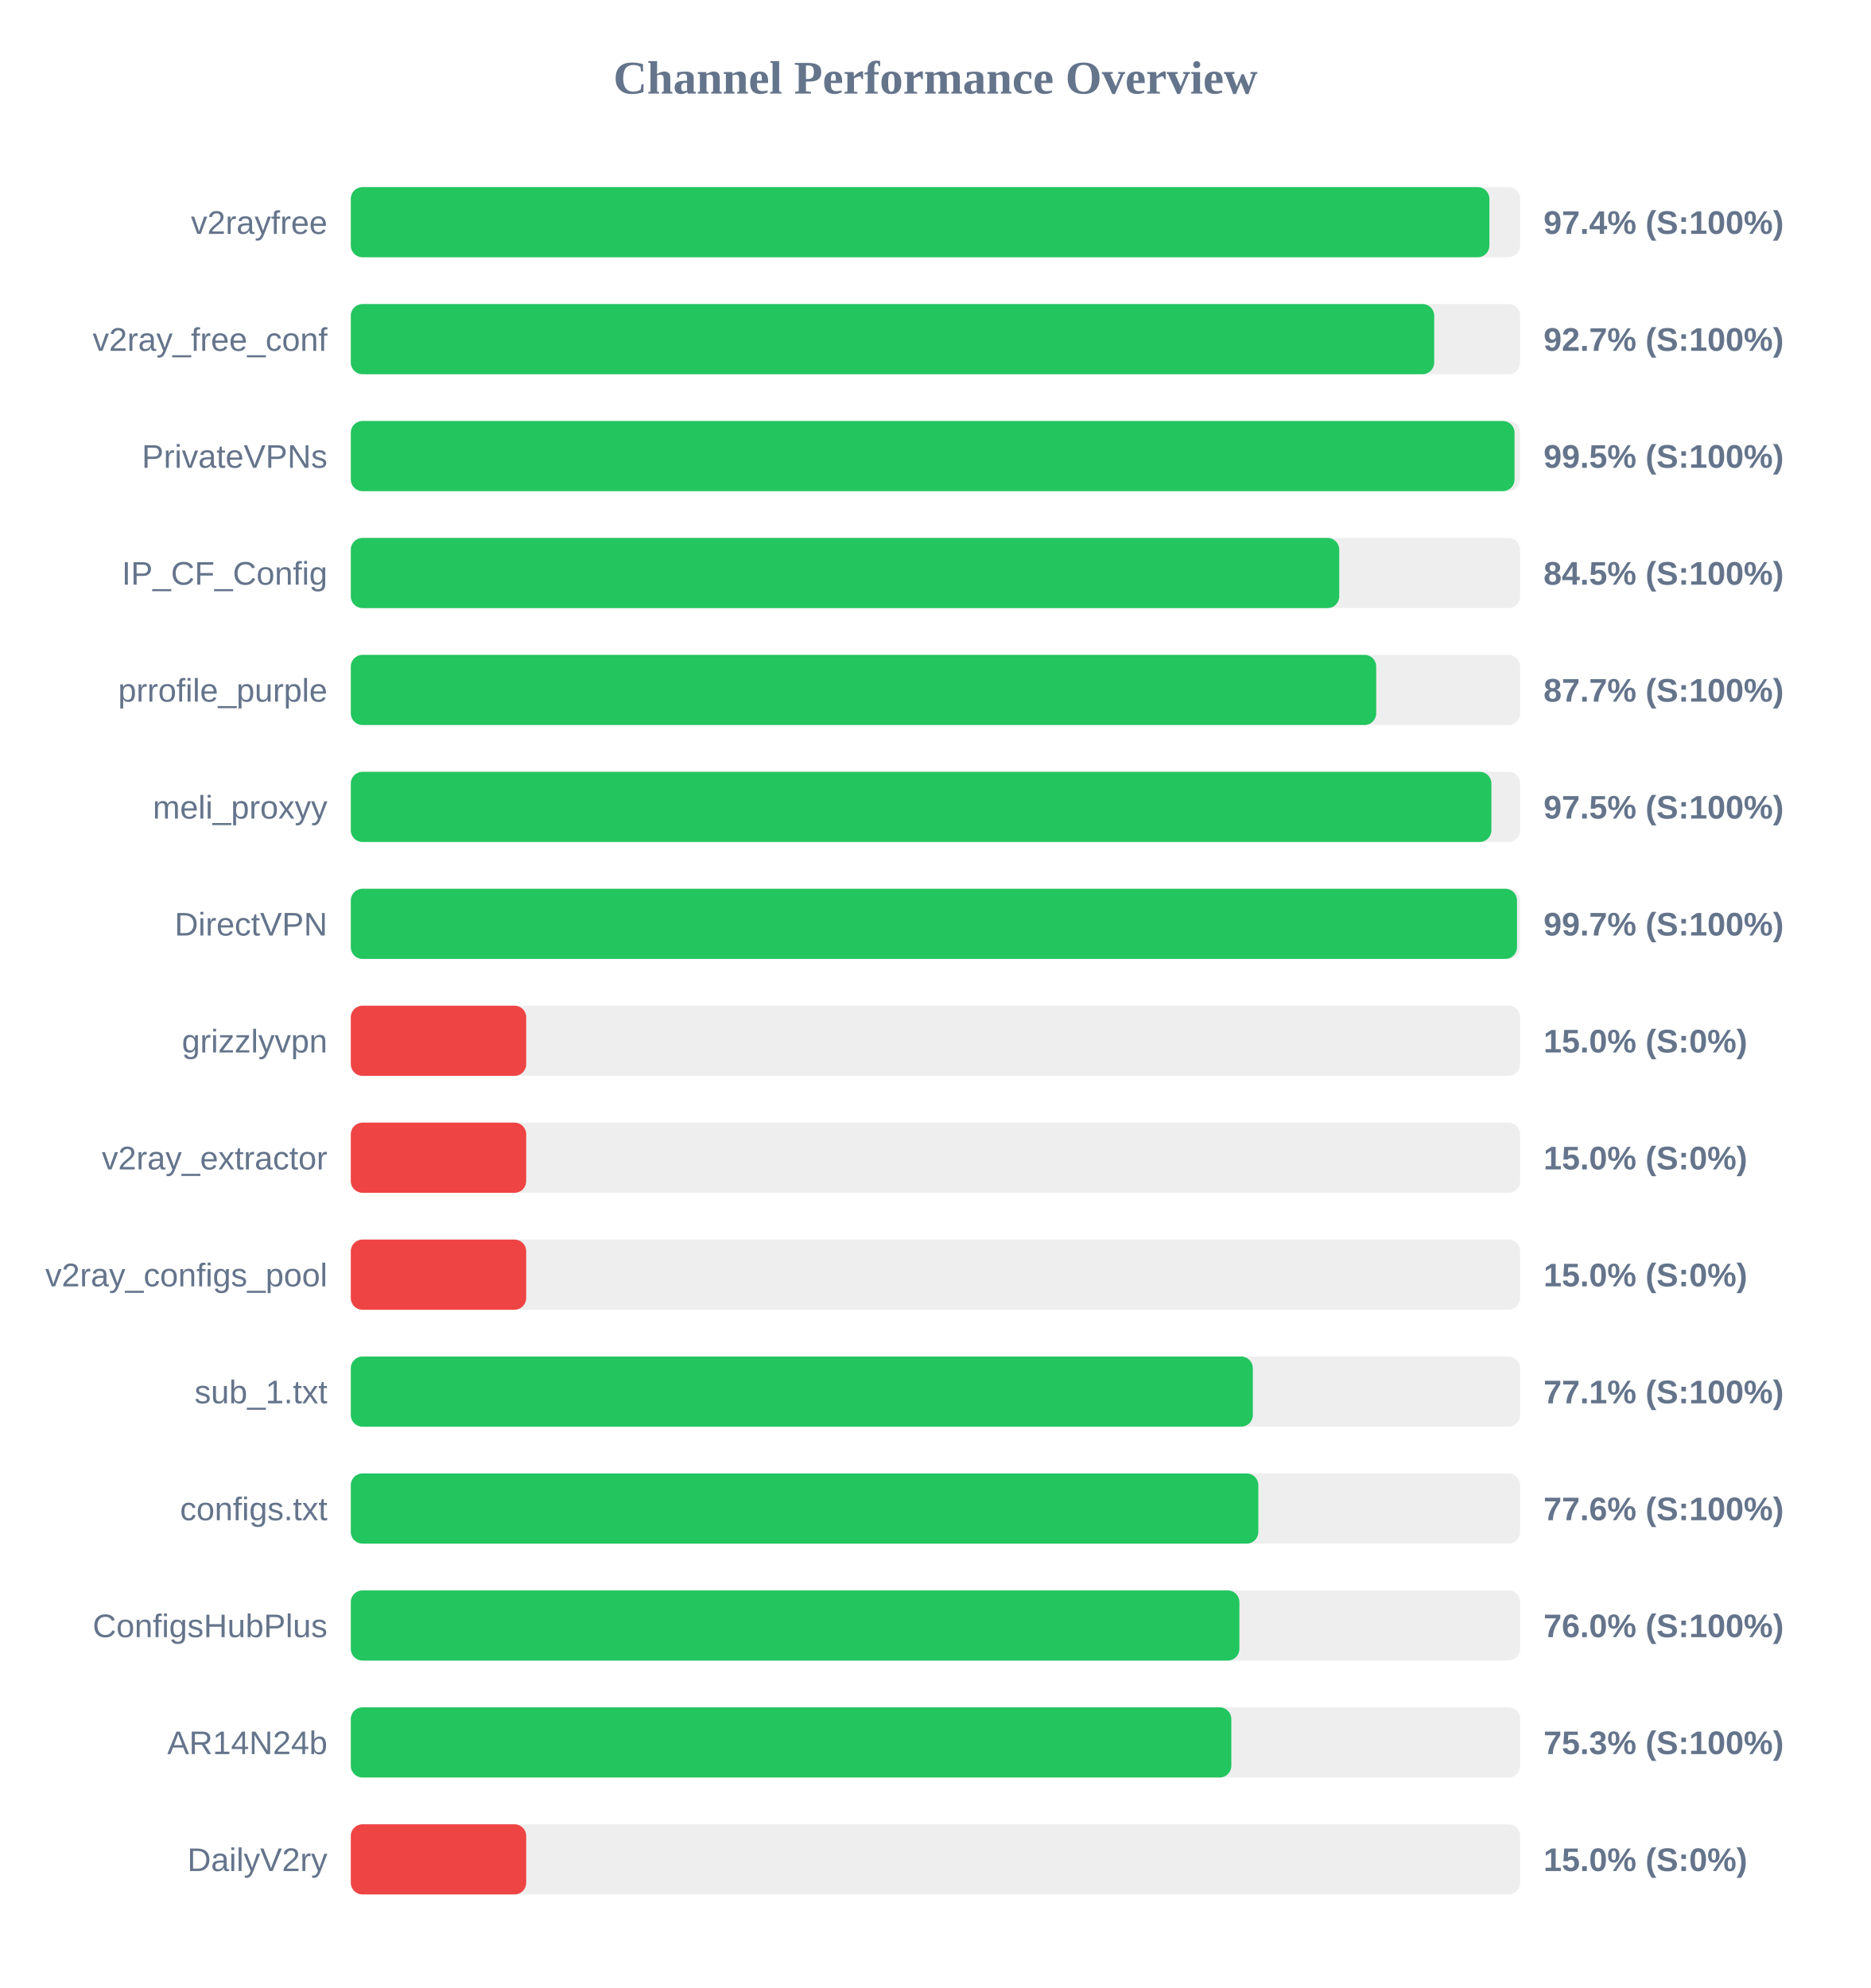
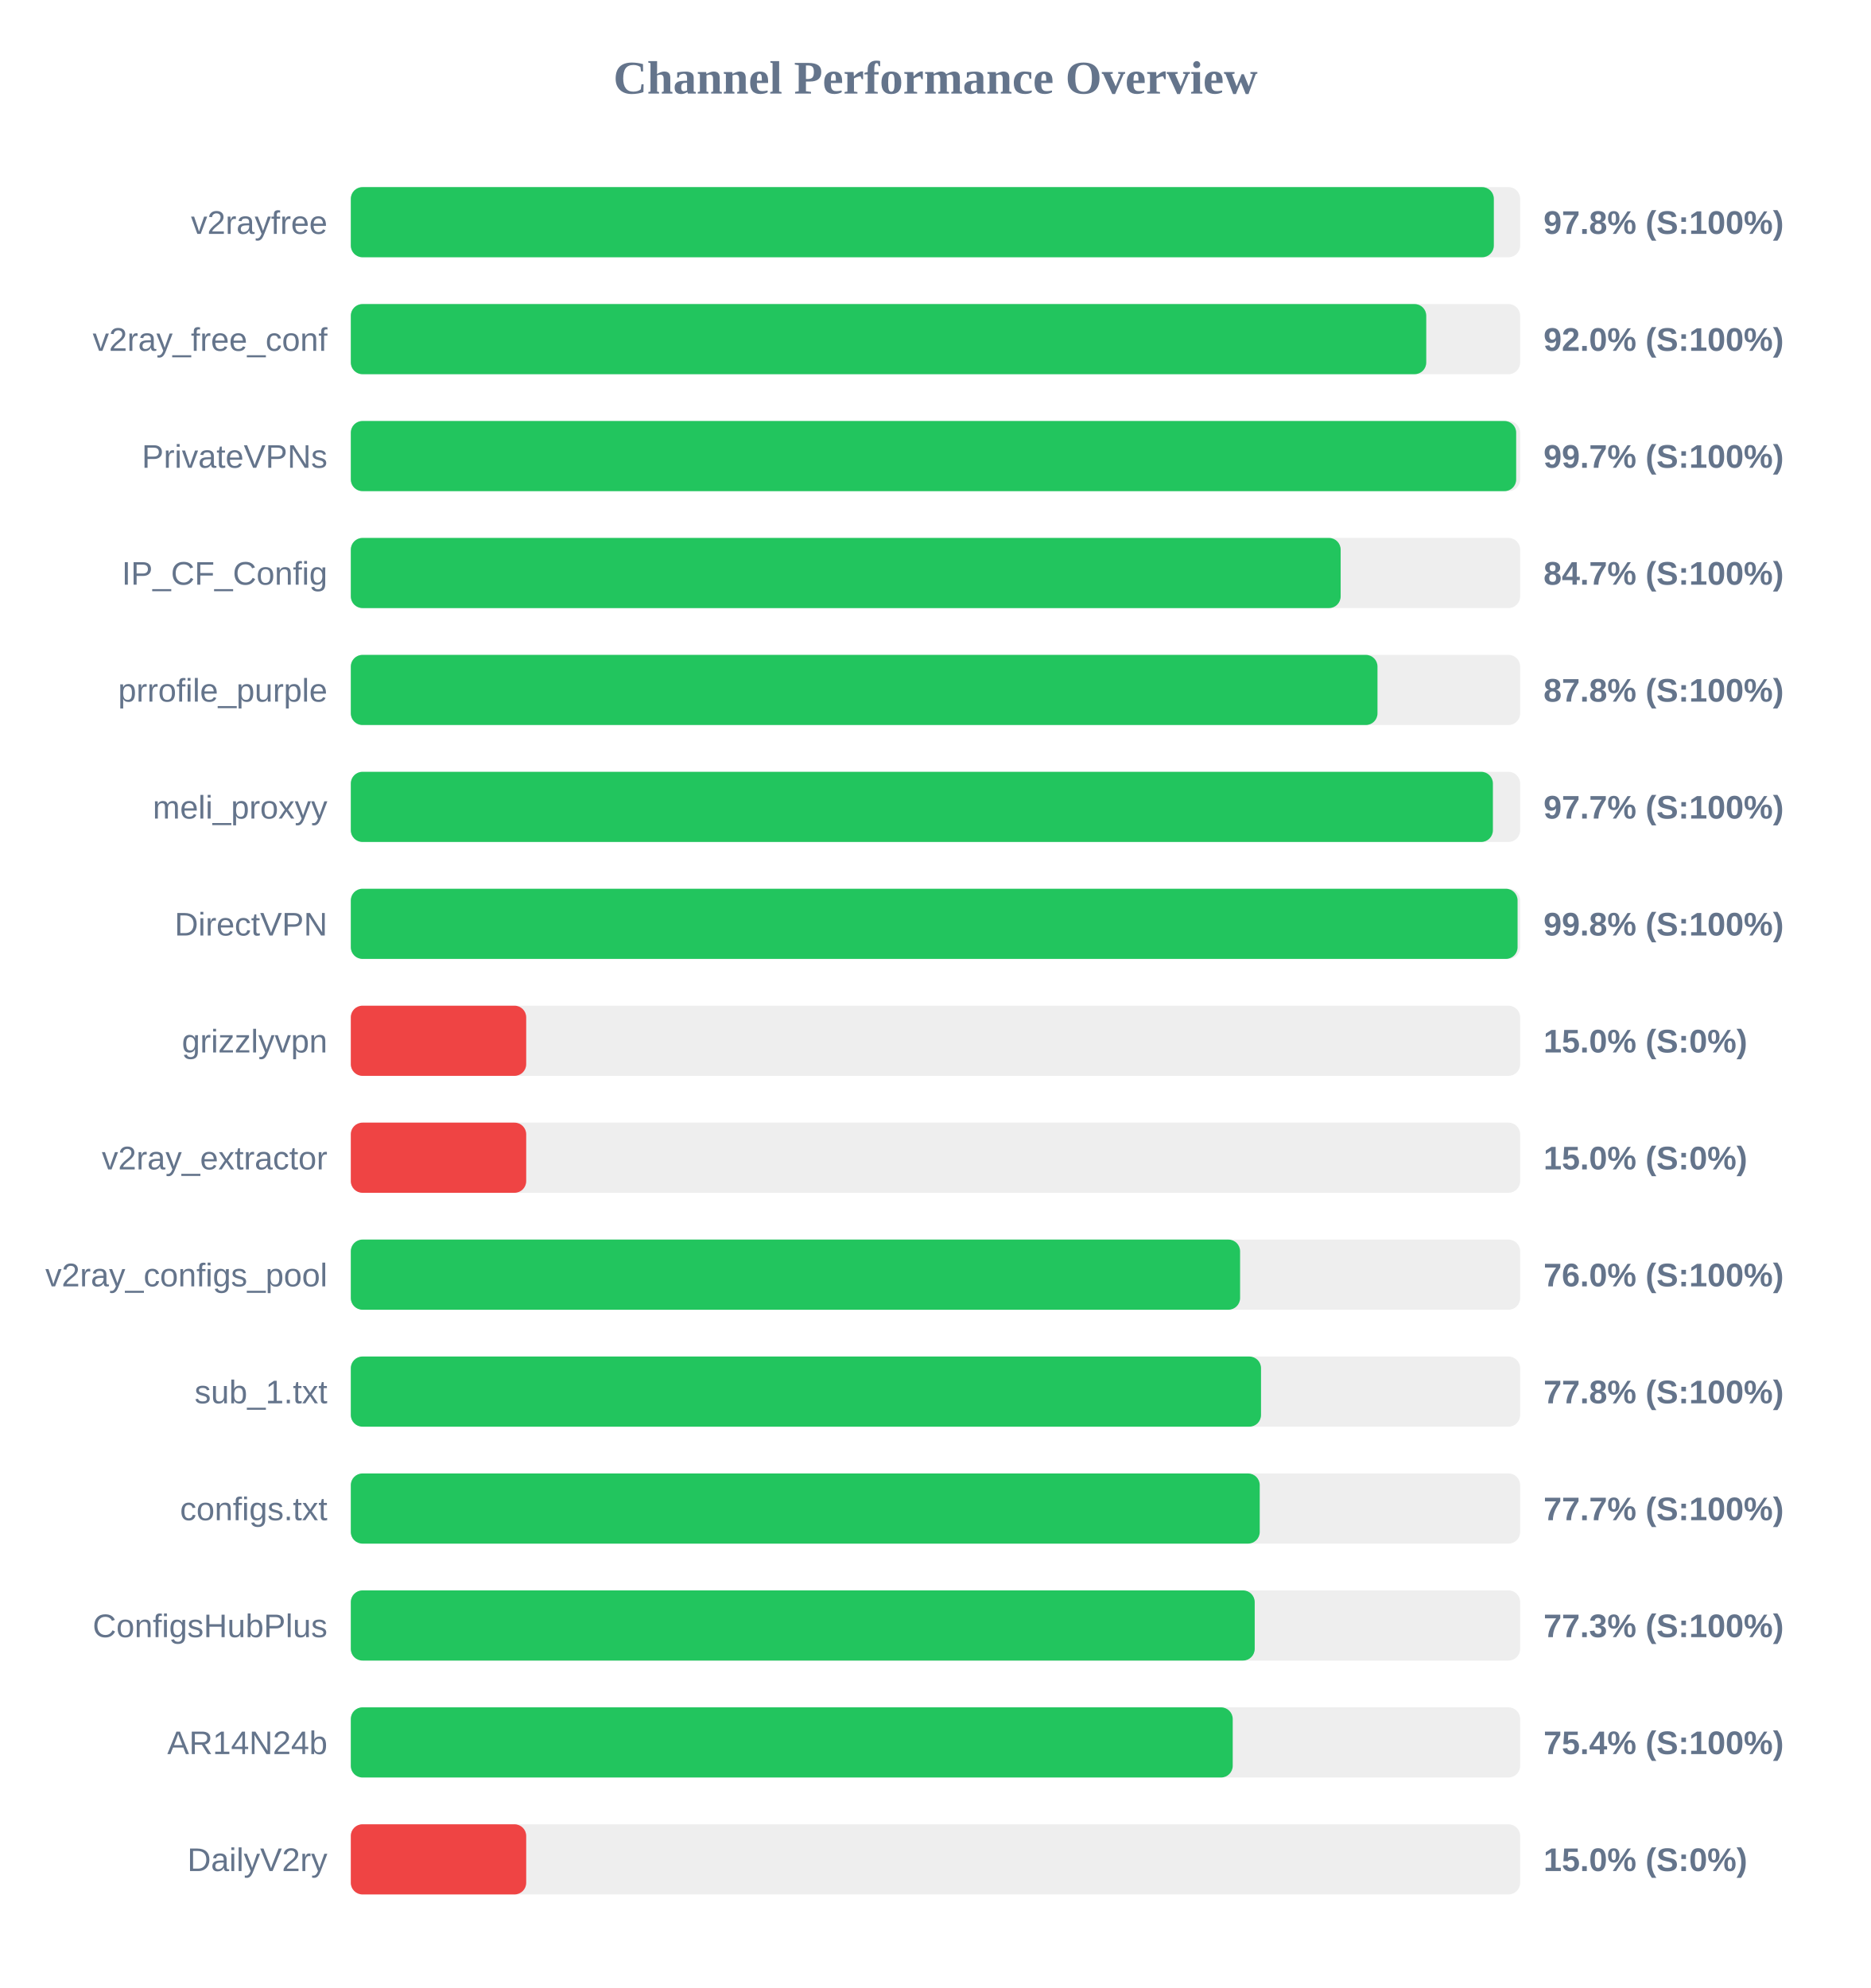
<svg xmlns="http://www.w3.org/2000/svg" width="800" height="850" version="1.1">
  <style>
        .row { font: 14px Arial; fill: #64748b; }
        .score { font: bold 14px Arial; fill: #64748b; }
    </style>
  <text x="400" y="40" text-anchor="middle" font-size="20px" font-weight="bold" fill="#64748b">Channel Performance Overview</text>
  <rect x="150" y="80" width="500" height="30" fill="#eee" rx="5" />
-   <rect x="150" y="80" width="486.85" height="30" fill="#22c55e" rx="5" />
+   <rect x="150" y="80" width="488.75" height="30" fill="#22c55e" rx="5" />
  <text x="140" y="100" text-anchor="end" class="row">v2rayfree</text>
-   <text x="660" y="100" text-anchor="start" class="score">97.4% (S:100%)</text>
+   <text x="660" y="100" text-anchor="start" class="score">97.8% (S:100%)</text>
  <rect x="150" y="130" width="500" height="30" fill="#eee" rx="5" />
-   <rect x="150" y="130" width="463.25" height="30" fill="#22c55e" rx="5" />
+   <rect x="150" y="130" width="459.85" height="30" fill="#22c55e" rx="5" />
  <text x="140" y="150" text-anchor="end" class="row">v2ray_free_conf</text>
-   <text x="660" y="150" text-anchor="start" class="score">92.7% (S:100%)</text>
+   <text x="660" y="150" text-anchor="start" class="score">92.0% (S:100%)</text>
  <rect x="150" y="180" width="500" height="30" fill="#eee" rx="5" />
-   <rect x="150" y="180" width="497.6" height="30" fill="#22c55e" rx="5" />
+   <rect x="150" y="180" width="498.3" height="30" fill="#22c55e" rx="5" />
  <text x="140" y="200" text-anchor="end" class="row">PrivateVPNs</text>
-   <text x="660" y="200" text-anchor="start" class="score">99.5% (S:100%)</text>
+   <text x="660" y="200" text-anchor="start" class="score">99.7% (S:100%)</text>
  <rect x="150" y="230" width="500" height="30" fill="#eee" rx="5" />
-   <rect x="150" y="230" width="422.65" height="30" fill="#22c55e" rx="5" />
+   <rect x="150" y="230" width="423.25" height="30" fill="#22c55e" rx="5" />
  <text x="140" y="250" text-anchor="end" class="row">IP_CF_Config</text>
-   <text x="660" y="250" text-anchor="start" class="score">84.5% (S:100%)</text>
+   <text x="660" y="250" text-anchor="start" class="score">84.7% (S:100%)</text>
  <rect x="150" y="280" width="500" height="30" fill="#eee" rx="5" />
-   <rect x="150" y="280" width="438.45" height="30" fill="#22c55e" rx="5" />
+   <rect x="150" y="280" width="439.0" height="30" fill="#22c55e" rx="5" />
  <text x="140" y="300" text-anchor="end" class="row">prrofile_purple</text>
-   <text x="660" y="300" text-anchor="start" class="score">87.7% (S:100%)</text>
+   <text x="660" y="300" text-anchor="start" class="score">87.8% (S:100%)</text>
  <rect x="150" y="330" width="500" height="30" fill="#eee" rx="5" />
-   <rect x="150" y="330" width="487.7" height="30" fill="#22c55e" rx="5" />
+   <rect x="150" y="330" width="488.35" height="30" fill="#22c55e" rx="5" />
  <text x="140" y="350" text-anchor="end" class="row">meli_proxyy</text>
-   <text x="660" y="350" text-anchor="start" class="score">97.5% (S:100%)</text>
+   <text x="660" y="350" text-anchor="start" class="score">97.7% (S:100%)</text>
  <rect x="150" y="380" width="500" height="30" fill="#eee" rx="5" />
-   <rect x="150" y="380" width="498.65" height="30" fill="#22c55e" rx="5" />
+   <rect x="150" y="380" width="498.9" height="30" fill="#22c55e" rx="5" />
  <text x="140" y="400" text-anchor="end" class="row">DirectVPN</text>
-   <text x="660" y="400" text-anchor="start" class="score">99.7% (S:100%)</text>
+   <text x="660" y="400" text-anchor="start" class="score">99.8% (S:100%)</text>
  <rect x="150" y="430" width="500" height="30" fill="#eee" rx="5" />
  <rect x="150" y="430" width="75.0" height="30" fill="#ef4444" rx="5" />
  <text x="140" y="450" text-anchor="end" class="row">grizzlyvpn</text>
  <text x="660" y="450" text-anchor="start" class="score">15.0% (S:0%)</text>
  <rect x="150" y="480" width="500" height="30" fill="#eee" rx="5" />
  <rect x="150" y="480" width="75.0" height="30" fill="#ef4444" rx="5" />
  <text x="140" y="500" text-anchor="end" class="row">v2ray_extractor</text>
  <text x="660" y="500" text-anchor="start" class="score">15.0% (S:0%)</text>
  <rect x="150" y="530" width="500" height="30" fill="#eee" rx="5" />
-   <rect x="150" y="530" width="75.0" height="30" fill="#ef4444" rx="5" />
+   <rect x="150" y="530" width="380.25" height="30" fill="#22c55e" rx="5" />
  <text x="140" y="550" text-anchor="end" class="row">v2ray_configs_pool</text>
-   <text x="660" y="550" text-anchor="start" class="score">15.0% (S:0%)</text>
+   <text x="660" y="550" text-anchor="start" class="score">76.0% (S:100%)</text>
  <rect x="150" y="580" width="500" height="30" fill="#eee" rx="5" />
-   <rect x="150" y="580" width="385.7" height="30" fill="#22c55e" rx="5" />
+   <rect x="150" y="580" width="389.2" height="30" fill="#22c55e" rx="5" />
  <text x="140" y="600" text-anchor="end" class="row">sub_1.txt</text>
-   <text x="660" y="600" text-anchor="start" class="score">77.1% (S:100%)</text>
+   <text x="660" y="600" text-anchor="start" class="score">77.8% (S:100%)</text>
  <rect x="150" y="630" width="500" height="30" fill="#eee" rx="5" />
-   <rect x="150" y="630" width="388.05" height="30" fill="#22c55e" rx="5" />
+   <rect x="150" y="630" width="388.65" height="30" fill="#22c55e" rx="5" />
  <text x="140" y="650" text-anchor="end" class="row">configs.txt</text>
-   <text x="660" y="650" text-anchor="start" class="score">77.6% (S:100%)</text>
+   <text x="660" y="650" text-anchor="start" class="score">77.7% (S:100%)</text>
  <rect x="150" y="680" width="500" height="30" fill="#eee" rx="5" />
-   <rect x="150" y="680" width="379.95" height="30" fill="#22c55e" rx="5" />
+   <rect x="150" y="680" width="386.5" height="30" fill="#22c55e" rx="5" />
  <text x="140" y="700" text-anchor="end" class="row">ConfigsHubPlus</text>
-   <text x="660" y="700" text-anchor="start" class="score">76.0% (S:100%)</text>
+   <text x="660" y="700" text-anchor="start" class="score">77.3% (S:100%)</text>
  <rect x="150" y="730" width="500" height="30" fill="#eee" rx="5" />
-   <rect x="150" y="730" width="376.5" height="30" fill="#22c55e" rx="5" />
+   <rect x="150" y="730" width="377.1" height="30" fill="#22c55e" rx="5" />
  <text x="140" y="750" text-anchor="end" class="row">AR14N24b</text>
-   <text x="660" y="750" text-anchor="start" class="score">75.3% (S:100%)</text>
+   <text x="660" y="750" text-anchor="start" class="score">75.4% (S:100%)</text>
  <rect x="150" y="780" width="500" height="30" fill="#eee" rx="5" />
  <rect x="150" y="780" width="75.0" height="30" fill="#ef4444" rx="5" />
  <text x="140" y="800" text-anchor="end" class="row">DailyV2ry</text>
  <text x="660" y="800" text-anchor="start" class="score">15.0% (S:0%)</text>
</svg>
